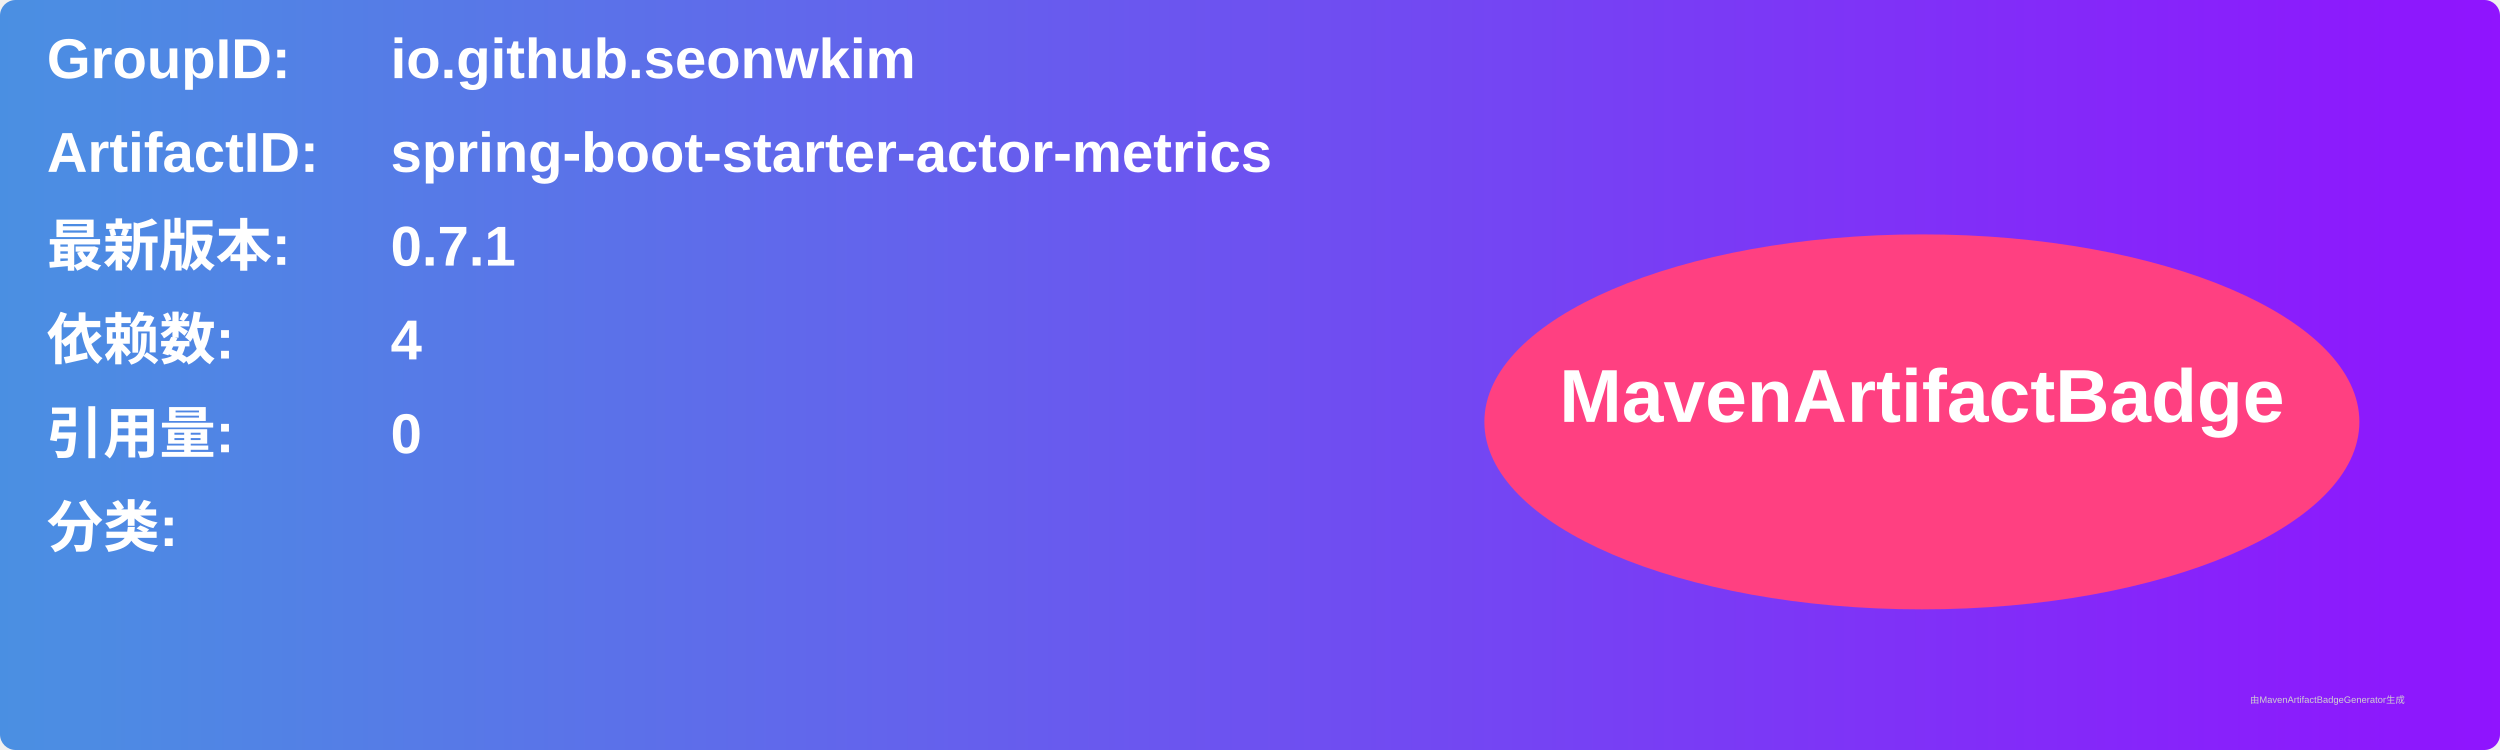
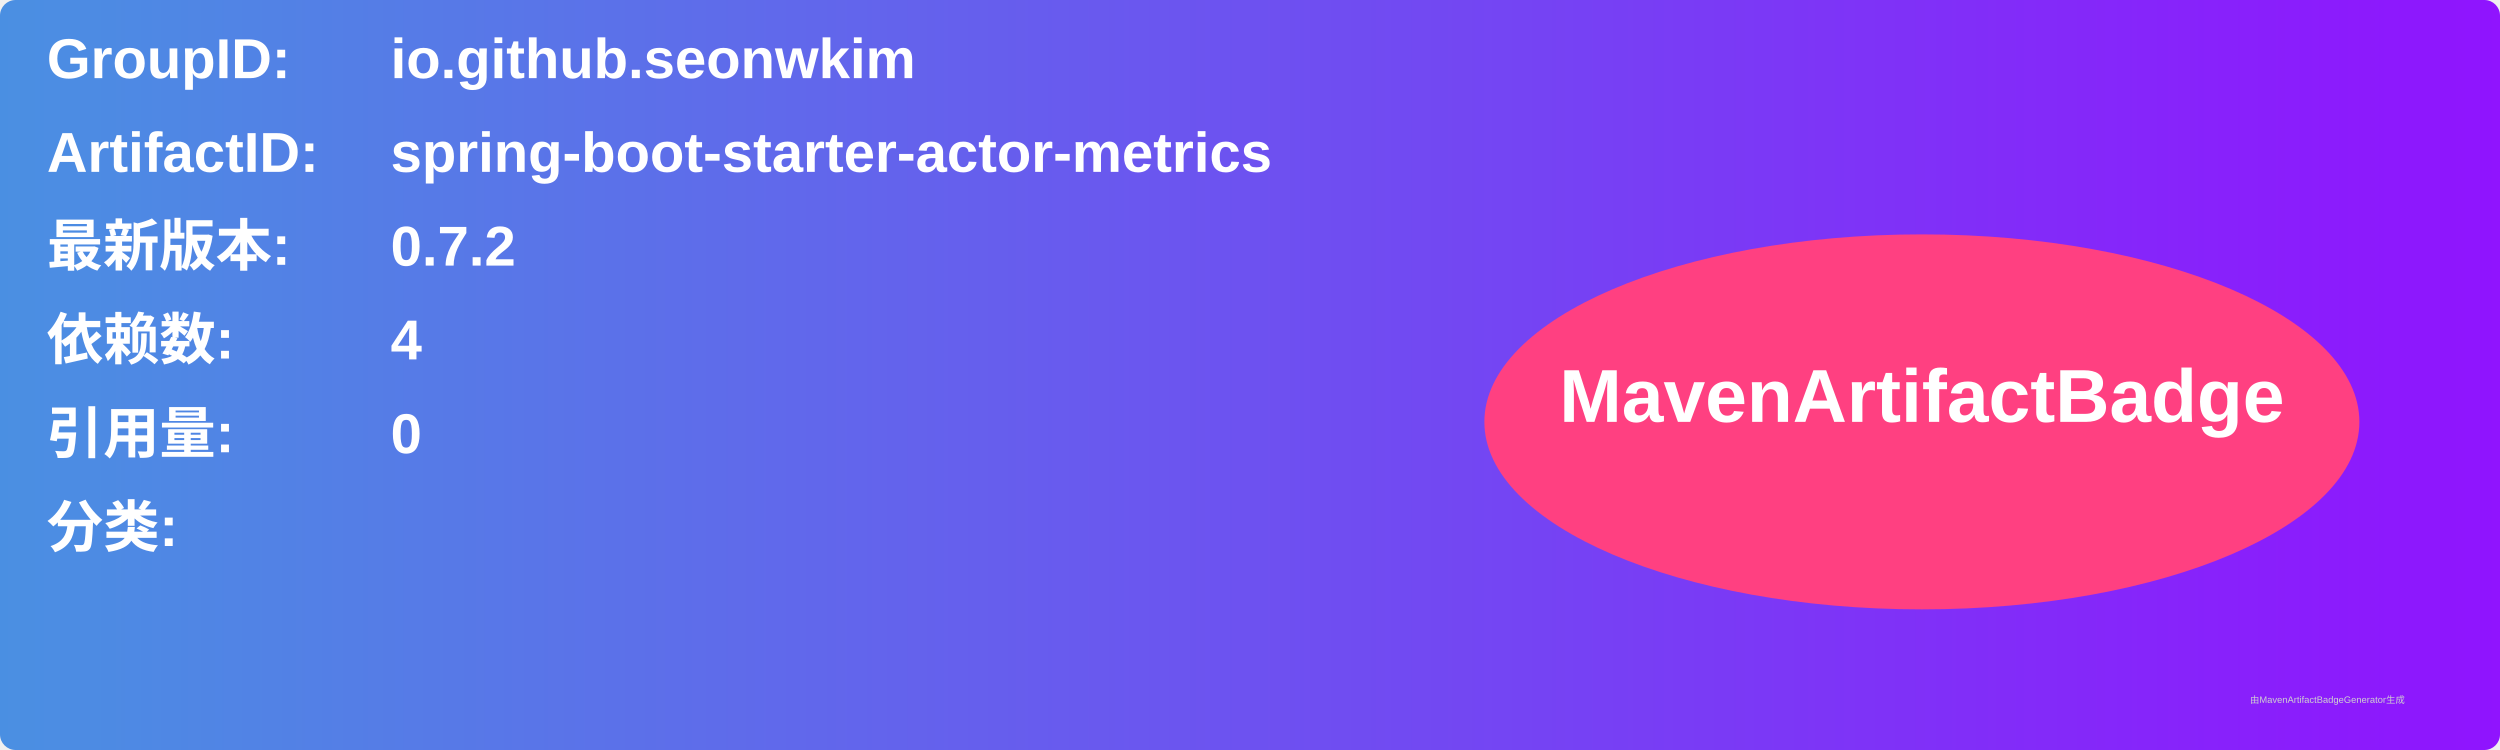
<svg xmlns="http://www.w3.org/2000/svg" width="800" height="240" viewBox="0 0 800 240">
  <linearGradient id="grad" x1="0%" y1="0%" x2="100%" y2="0%">
    <stop offset="0%" stop-color="#4a90e2" />
    <stop offset="100%" stop-color="#9013fe" />
  </linearGradient>
  <rect width="100%" height="100%" rx="5" ry="5" fill="url(#grad)" />
  <g transform="translate(15, 15)">
    <text x="0" y="10" font-family="Arial" font-size="18" fill="white" font-weight="bold" width="260">GroupID:</text>
    <text x="110" y="10" font-family="Arial" font-size="18" fill="white" font-weight="bold" width="460">io.github.seonwkim</text>
    <text x="0" y="40" font-family="Arial" font-size="18" fill="white" font-weight="bold" width="260">ArtifactID:</text>
    <text x="110" y="40" font-family="Arial" font-size="18" fill="white" font-weight="bold" width="460">spring-boot-starter-actor-metrics</text>
    <text x="0" y="70" font-family="Arial" font-size="18" fill="white" font-weight="bold">最新版本:</text>
    <text x="110" y="70" font-family="Arial" font-size="18" fill="white" font-weight="bold">
-       <tspan font-weight="bold">0.7.1</tspan>
+       <tspan font-weight="bold">0.7.2</tspan>
    </text>
    <text x="0" y="100" font-family="Arial" font-size="18" fill="white" font-weight="bold">依赖数: </text>
    <text x="110" y="100" font-family="Arial" font-size="18" fill="white">
      <tspan font-weight="bold">4</tspan>
    </text>
    <text x="0" y="130" font-family="Arial" font-size="18" fill="white" font-weight="bold">引用量: </text>
    <text x="110" y="130" font-family="Arial" font-size="18" fill="white">
      <tspan font-weight="bold">0</tspan>
    </text>
    <text x="0" y="160" font-family="Arial" font-size="18" fill="white" font-weight="bold">分类:</text>
    <text x="10" y="190" font-family="Arial" font-size="10" fill="white">
      <tspan font-weight="bold" />
    </text>
    <ellipse cx="600" cy="120" rx="140" ry="60" fill="#ff4081" />
    <text x="600" y="120" text-anchor="middle" font-family="Arial" font-size="24" fill="white" font-weight="bold">MavenArtifactBadge</text>
  </g>
  <text x="720" y="225" font-family="Arial" font-size="3" fill="#d0d0d0">由MavenArtifactBadgeGenerator生成</text>
</svg>
